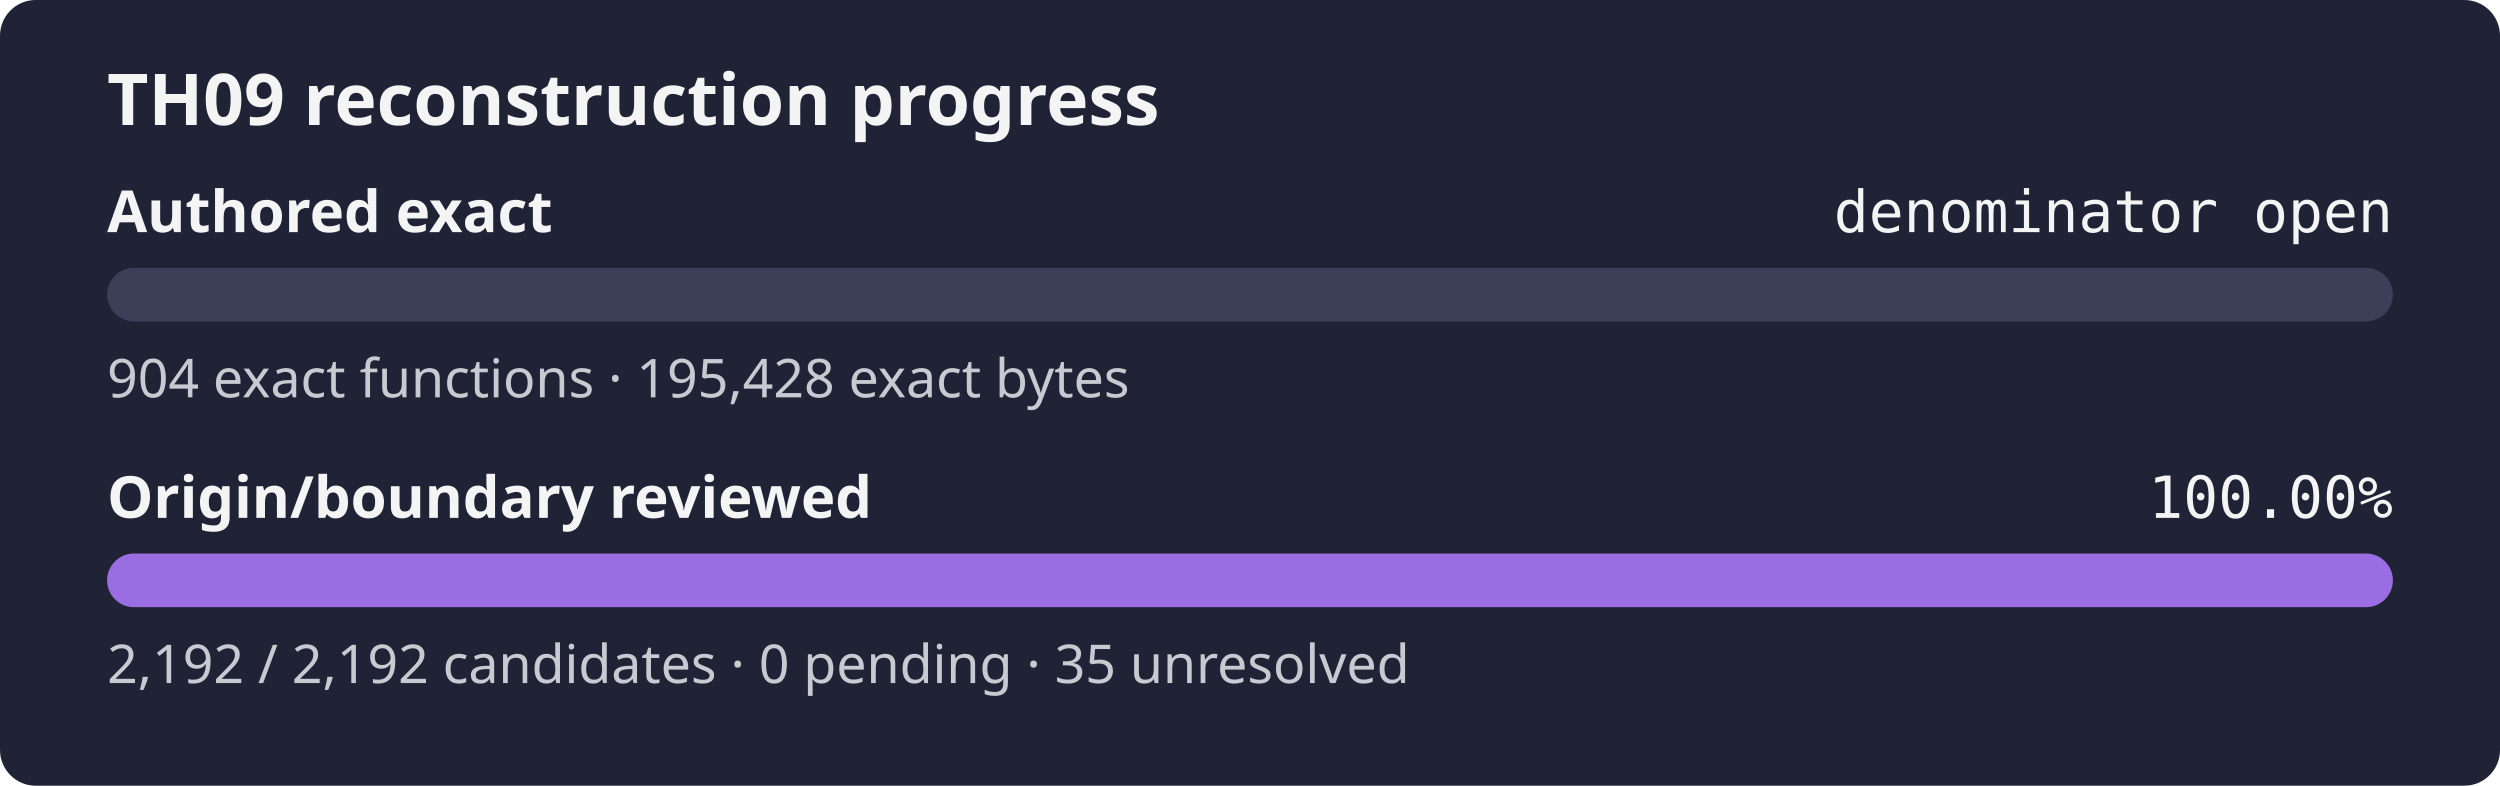
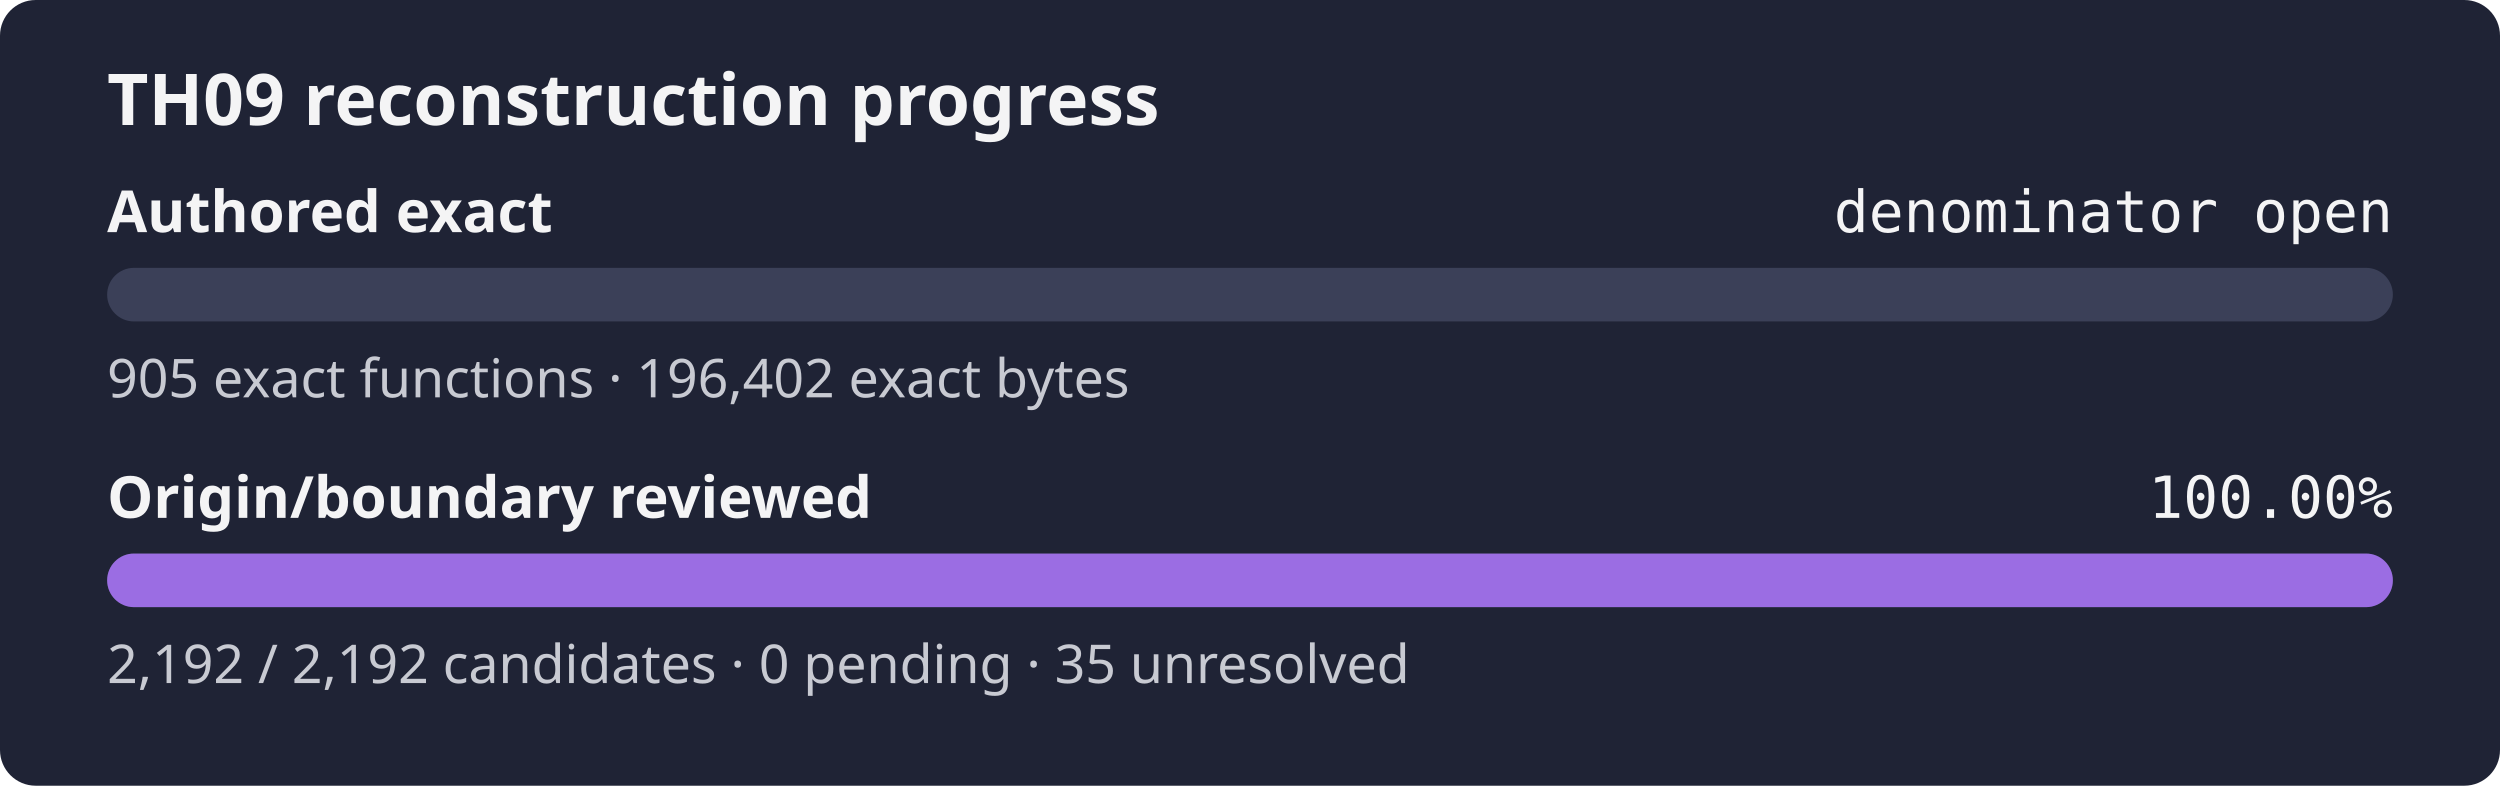
<svg xmlns="http://www.w3.org/2000/svg" width="560" height="176" role="img" aria-label="TH09 reconstruction progress: authored exact denominator open, origin review 100.00%">
  <rect width="560" height="176" rx="8" fill="#1f2335" />
  <text x="24" y="28" fill="#f4f4f5" font-family="sans-serif" font-size="16" font-weight="600">TH09 reconstruction progress</text>
  <text x="24" y="52" fill="#f4f4f5" font-family="sans-serif" font-size="13" font-weight="600">Authored exact</text>
  <text x="536" y="52" fill="#f4f4f5" text-anchor="end" font-family="monospace" font-size="13">denominator open</text>
  <rect x="24" y="60" width="512" height="12" rx="6" fill="#3b4058" />
  <rect x="24" y="60" width="0.00" height="12" rx="6" fill="#9b6de3" />
-   <text x="24" y="89" fill="#c8cad2" font-family="sans-serif" font-size="12">904 exact functions · 195,428 exact bytes</text>
+   <text x="24" y="89" fill="#c8cad2" font-family="sans-serif" font-size="12">905 exact functions · 196,402 exact bytes</text>
  <text x="24" y="116" fill="#f4f4f5" font-family="sans-serif" font-size="13" font-weight="600">Origin/boundary reviewed</text>
  <text x="536" y="116" fill="#f4f4f5" text-anchor="end" font-family="monospace" font-size="13">100.00%</text>
  <rect x="24" y="124" width="512" height="12" rx="6" fill="#3b4058" />
  <rect x="24" y="124" width="512.00" height="12" rx="6" fill="#9b6de3" />
  <text x="24" y="153" fill="#c8cad2" font-family="sans-serif" font-size="12">2,192 / 2,192 candidates · 0 pending · 35 unresolved</text>
</svg>
